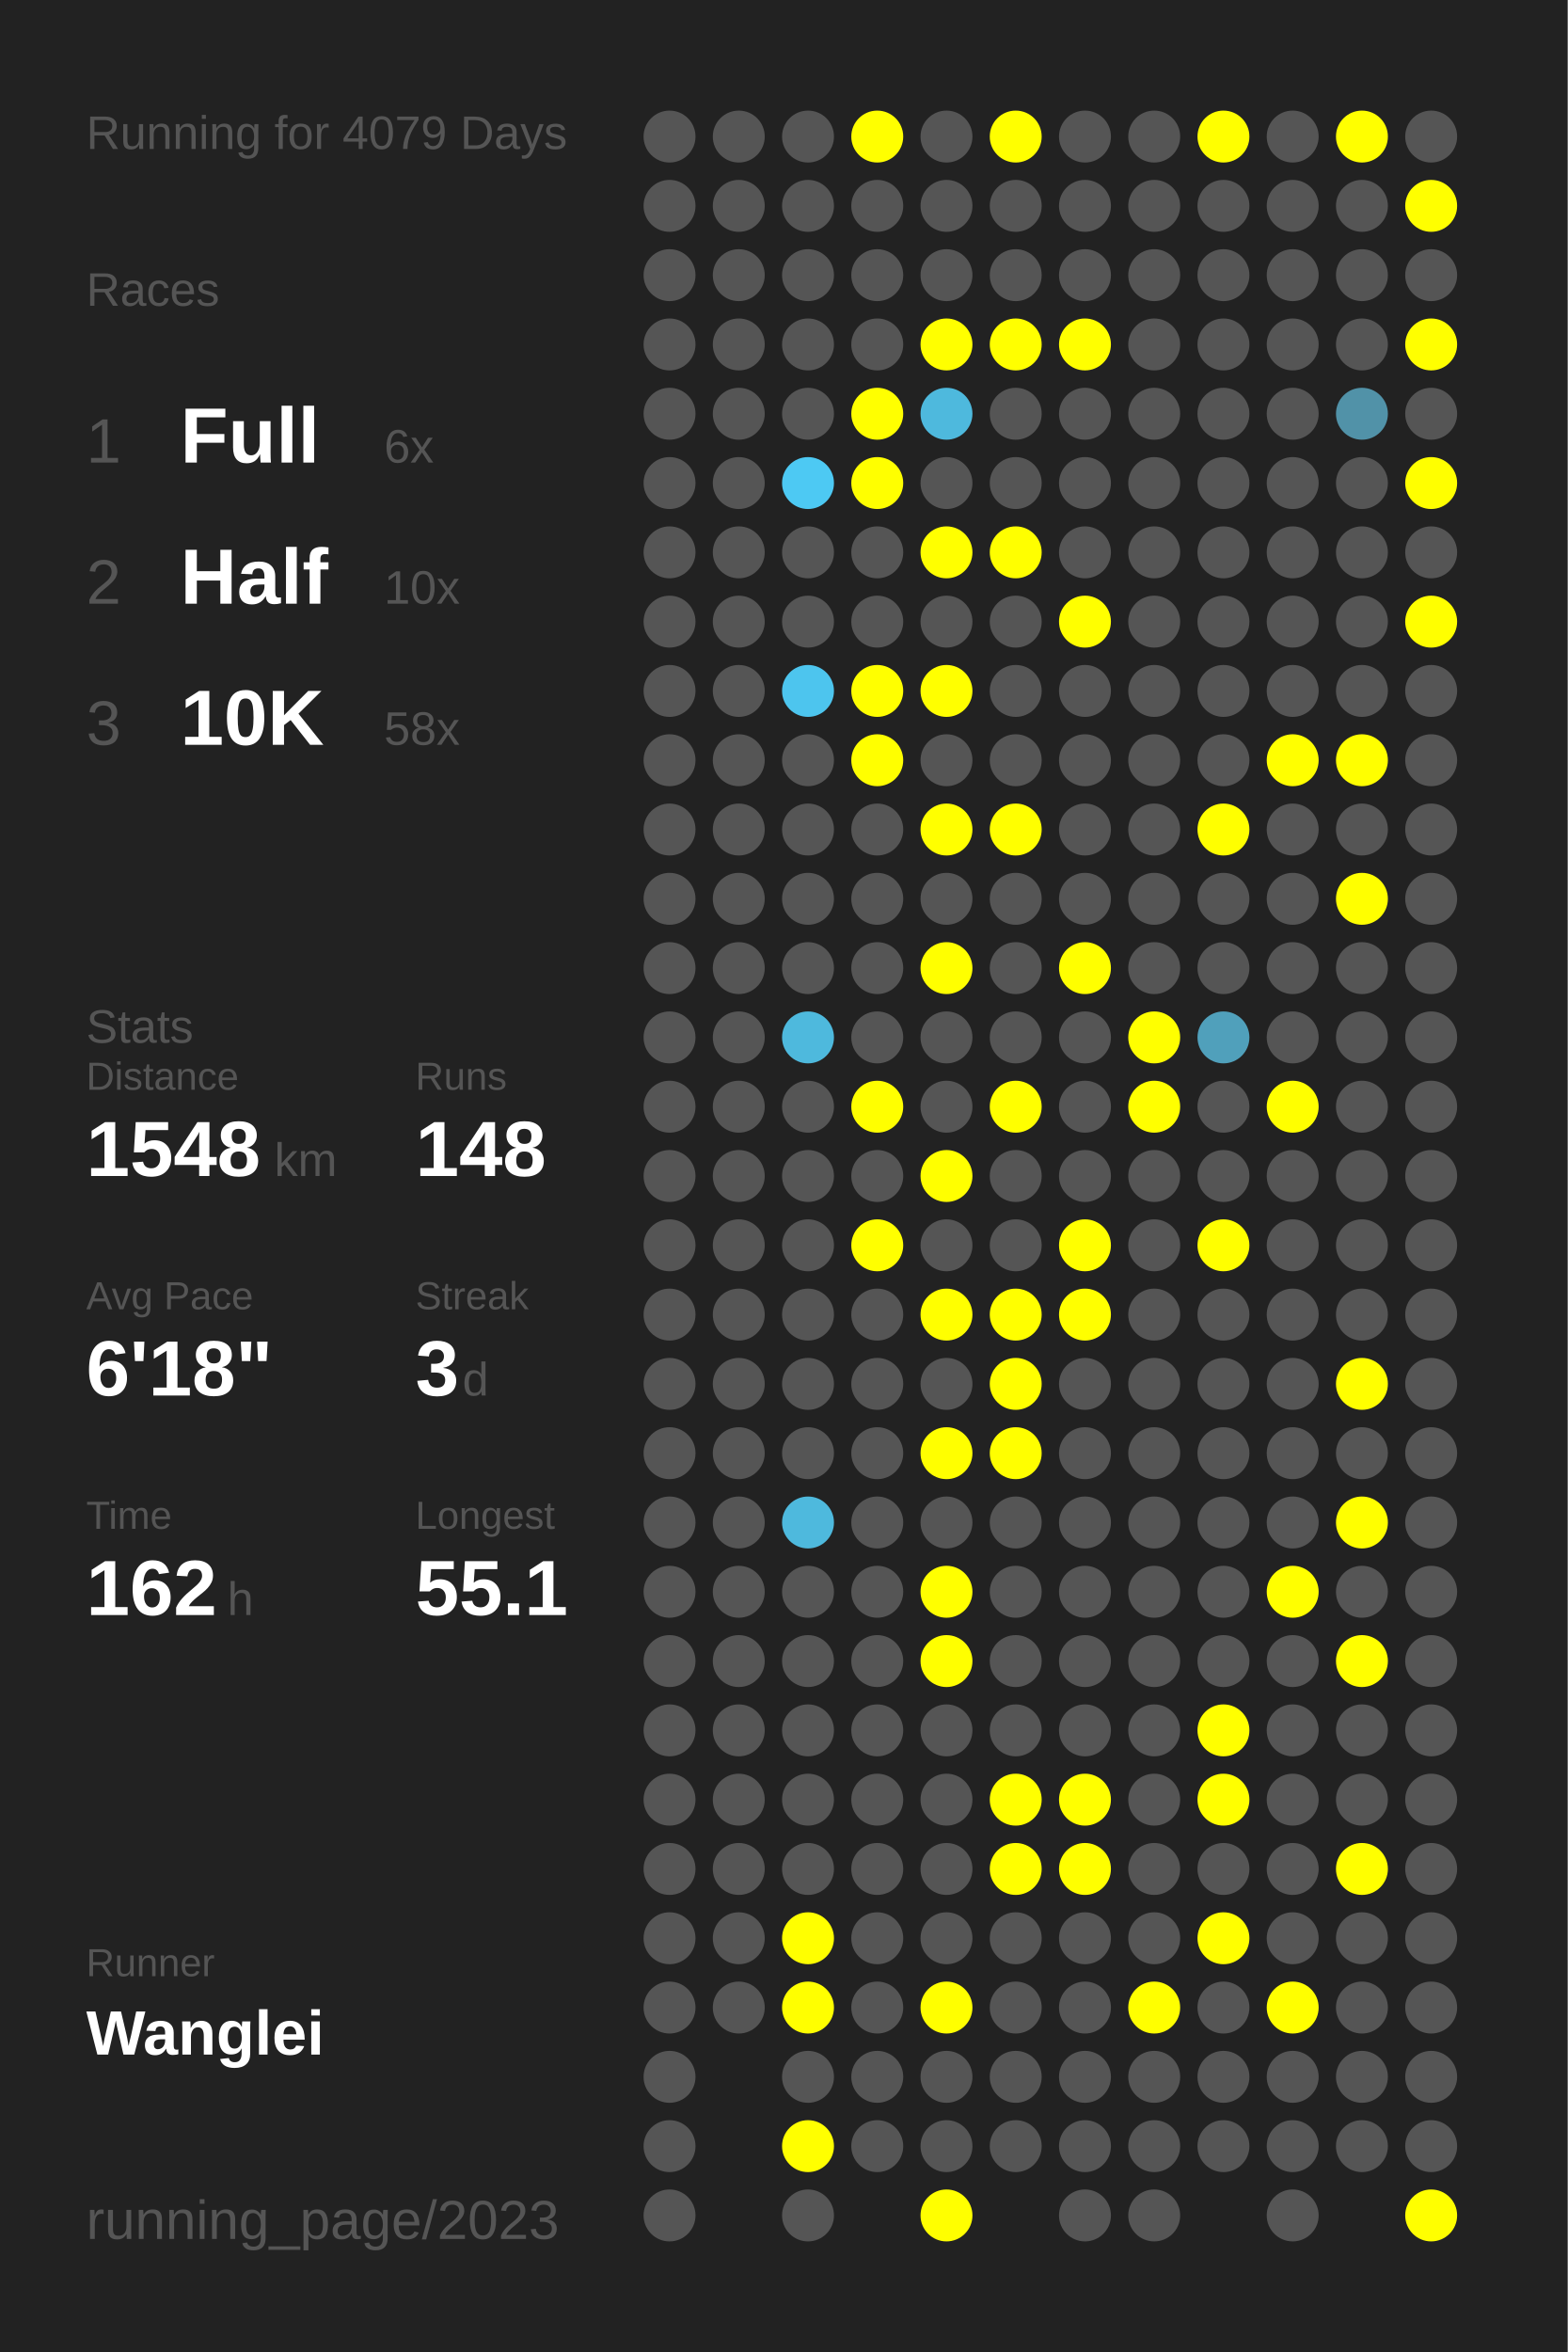
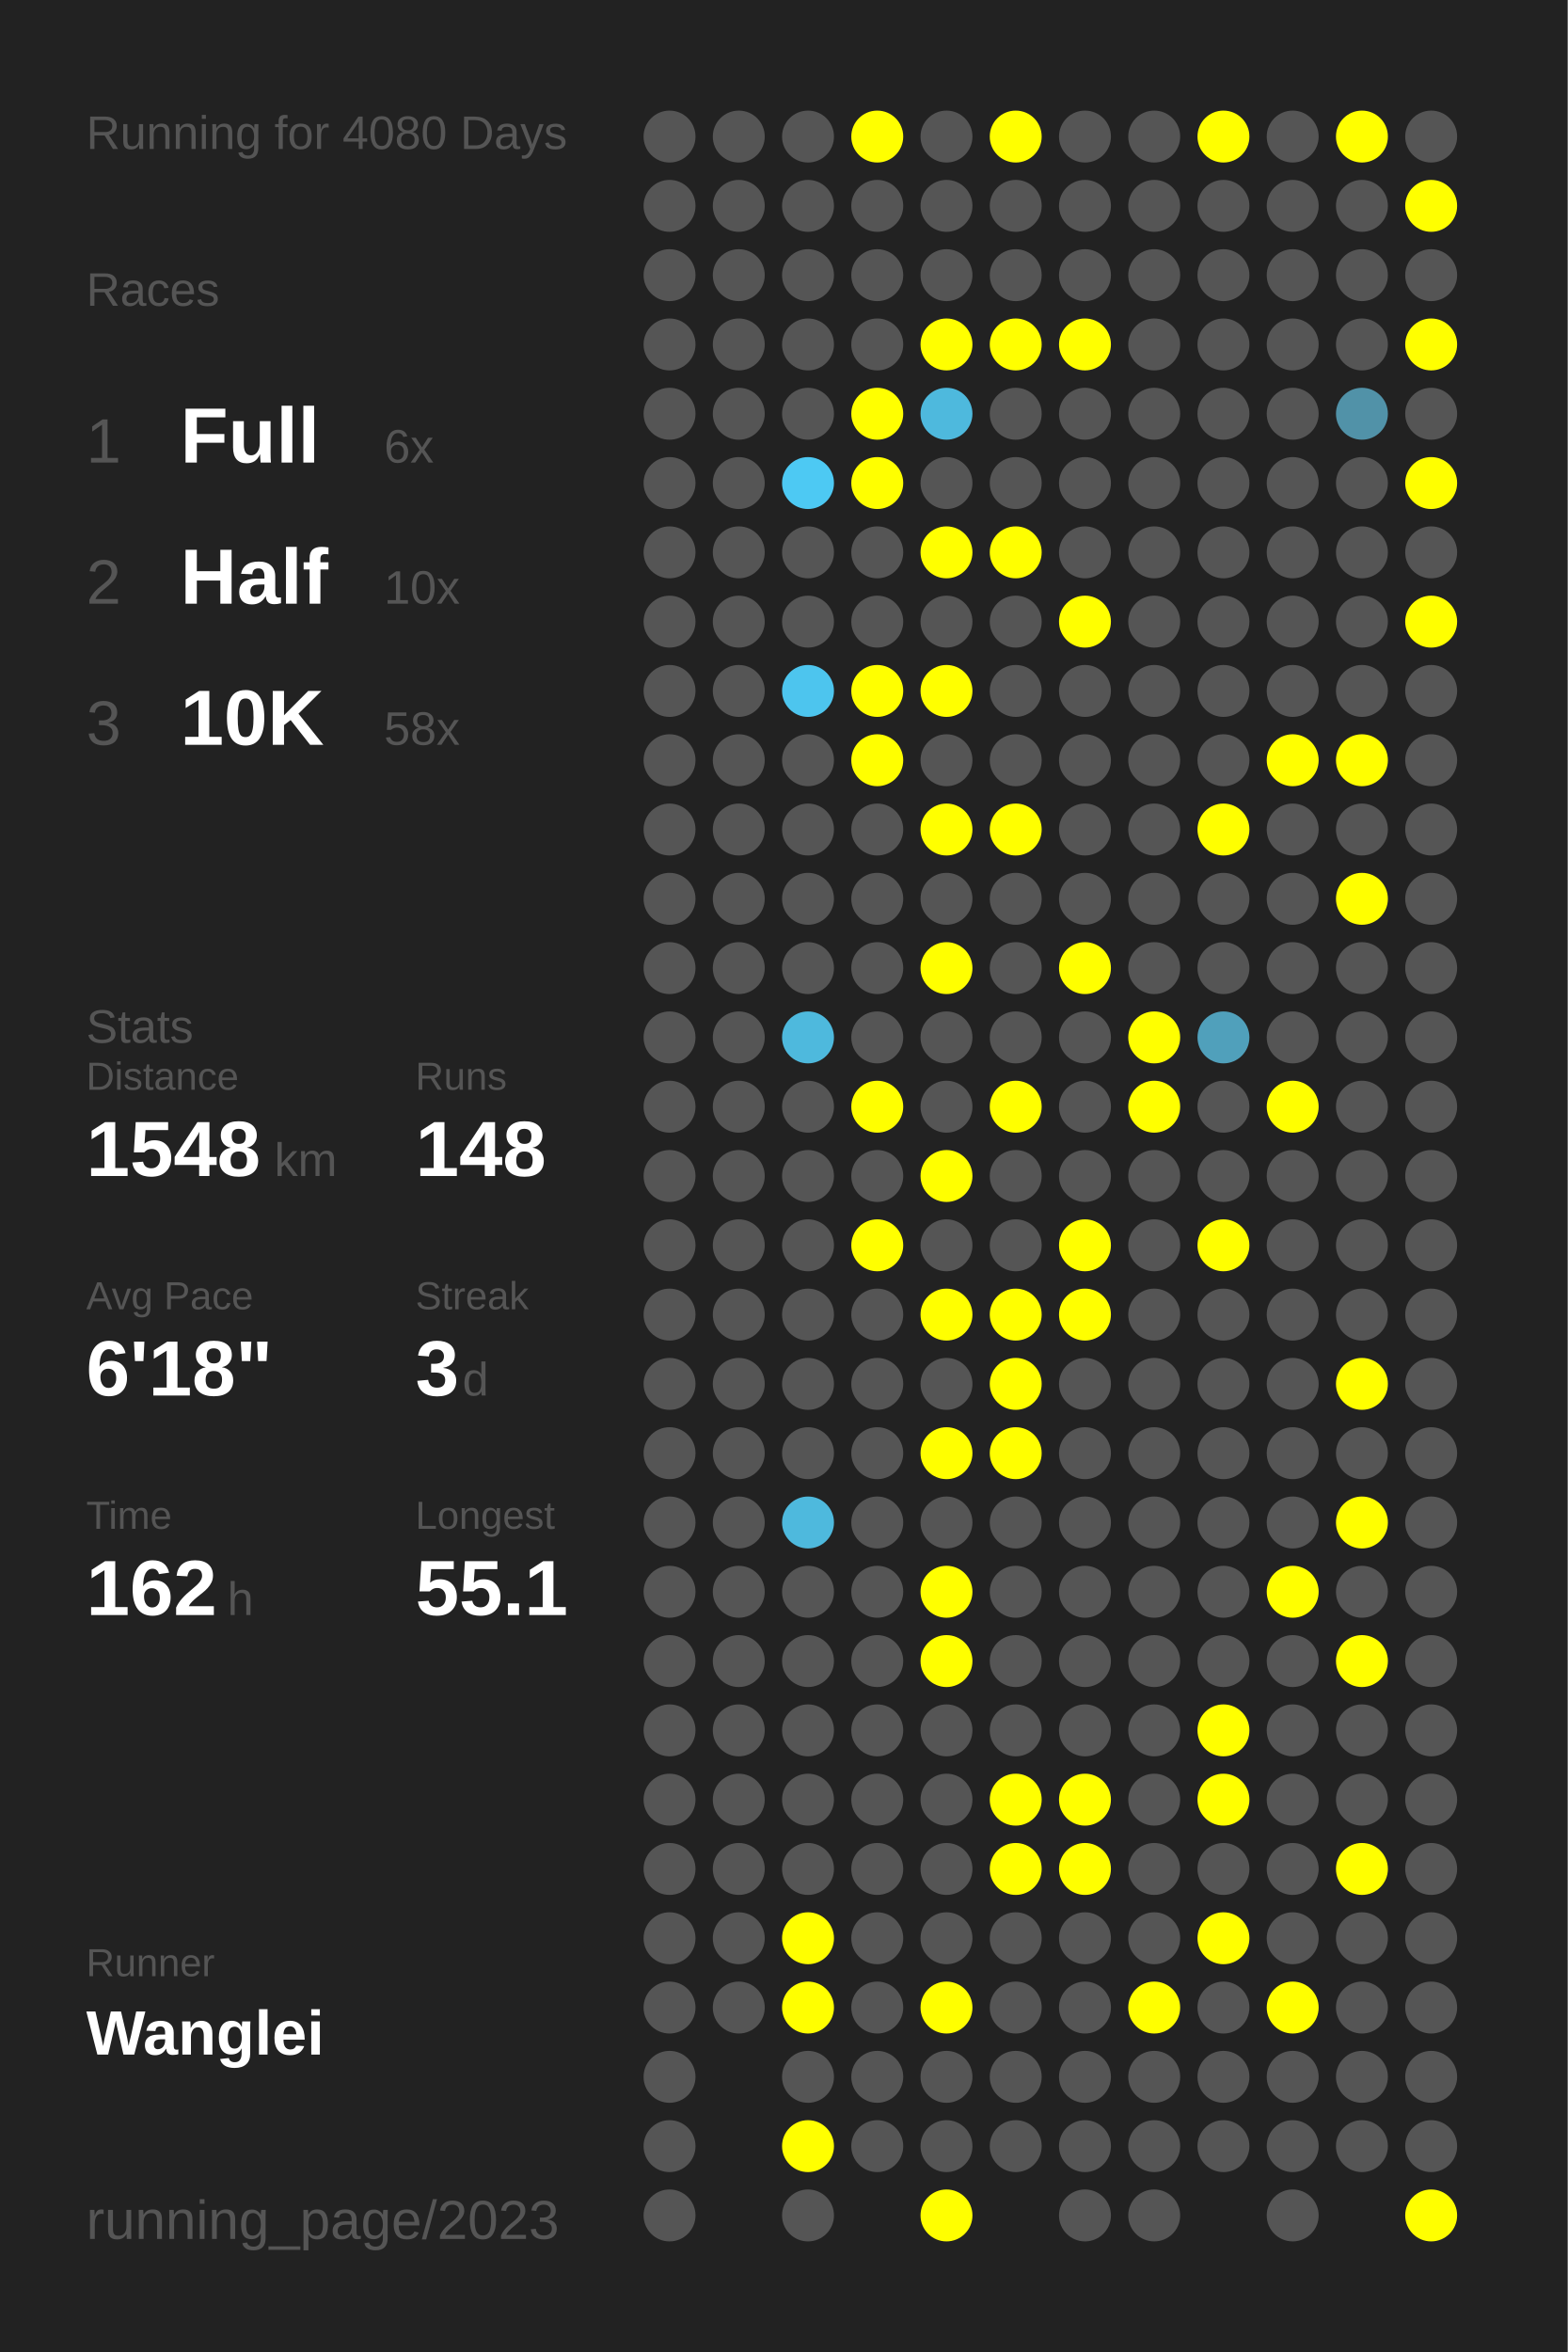
<svg xmlns="http://www.w3.org/2000/svg" baseProfile="full" height="300mm" version="1.1" viewBox="0,0,200,300" width="200mm">
  <defs />
  <rect fill="#222222" height="300" width="200" x="0" y="0" />
-   <text fill="#555555" style="font-size:6px; font-family:Arial;" x="11" y="19">Running for 4079 Days</text>
+   <text fill="#555555" style="font-size:6px; font-family:Arial;" x="11" y="19">Running for 4080 Days</text>
  <text fill="#555555" style="font-size:6px; font-family:Arial;" x="11" y="39">Races</text>
  <text fill="#555555" style="font-size:8px; font-family:Arial;" x="11" y="59">1</text>
  <text fill="#FFFFFF" style="font-size:10px; font-family:Arial; font-weight:bold;" x="23" y="59">Full</text>
  <text fill="#555555" style="font-size:6px; font-family:Arial;" x="49" y="59">6x</text>
  <text fill="#555555" style="font-size:8px; font-family:Arial;" x="11" y="77">2</text>
  <text fill="#FFFFFF" style="font-size:10px; font-family:Arial; font-weight:bold;" x="23" y="77">Half</text>
  <text fill="#555555" style="font-size:6px; font-family:Arial;" x="49" y="77">10x</text>
  <text fill="#555555" style="font-size:8px; font-family:Arial;" x="11" y="95">3</text>
  <text fill="#FFFFFF" style="font-size:10px; font-family:Arial; font-weight:bold;" x="23" y="95">10K</text>
  <text fill="#555555" style="font-size:6px; font-family:Arial;" x="49" y="95">58x</text>
  <text fill="#555555" style="font-size:6px; font-family:Arial;" x="11" y="133">Stats</text>
  <text fill="#555555" style="font-size:5px; font-family:Arial;" x="11" y="139">Distance</text>
  <text fill="#FFFFFF" style="font-size:10px; font-family:Arial; font-weight:bold;" x="11" y="150">1548</text>
  <text fill="#555555" style="font-size:6px; font-family:Arial;" x="35" y="150">km</text>
  <text fill="#555555" style="font-size:5px; font-family:Arial;" x="53" y="139">Runs</text>
  <text fill="#FFFFFF" style="font-size:10px; font-family:Arial; font-weight:bold;" x="53" y="150">148</text>
  <text fill="#555555" style="font-size:5px; font-family:Arial;" x="11" y="167">Avg Pace</text>
  <text fill="#FFFFFF" style="font-size:10px; font-family:Arial; font-weight:bold;" x="11" y="178">6'18"</text>
  <text fill="#555555" style="font-size:5px; font-family:Arial;" x="53" y="167">Streak</text>
  <text fill="#FFFFFF" style="font-size:10px; font-family:Arial; font-weight:bold;" x="53" y="178">3</text>
  <text fill="#555555" style="font-size:6px; font-family:Arial;" x="59" y="178">d</text>
  <text fill="#555555" style="font-size:5px; font-family:Arial;" x="11" y="195">Time</text>
  <text fill="#FFFFFF" style="font-size:10px; font-family:Arial; font-weight:bold;" x="11" y="206">162</text>
  <text fill="#555555" style="font-size:6px; font-family:Arial;" x="29" y="206">h</text>
  <text fill="#555555" style="font-size:5px; font-family:Arial;" x="53" y="195">Longest</text>
  <text fill="#FFFFFF" style="font-size:10px; font-family:Arial; font-weight:bold;" x="53" y="206">55.1</text>
  <text fill="#555555" style="font-size:5px; font-family:Arial;" x="11" y="252.065">Runner</text>
  <text fill="#FFFFFF" style="font-size:8px; font-family:Arial; font-weight:bold;" x="11" y="262.065">Wanglei</text>
  <text fill="#555555" style="font-size:7px; font-family:Arial;" x="11" y="285.581">running_page/2023</text>
  <circle cx="85.417" cy="17.419" fill="#555555" r="3.312" />
  <circle cx="85.417" cy="26.258" fill="#555555" r="3.312" />
  <circle cx="85.417" cy="35.097" fill="#555555" r="3.312" />
  <circle cx="85.417" cy="43.935" fill="#555555" r="3.312" />
  <circle cx="85.417" cy="52.774" fill="#555555" r="3.312" />
  <circle cx="85.417" cy="61.613" fill="#555555" r="3.312" />
  <circle cx="85.417" cy="70.452" fill="#555555" r="3.312" />
  <circle cx="85.417" cy="79.29" fill="#555555" r="3.312" />
  <circle cx="85.417" cy="88.129" fill="#555555" r="3.312" />
  <circle cx="85.417" cy="96.968" fill="#555555" r="3.312" />
  <circle cx="85.417" cy="105.806" fill="#555555" r="3.312" />
  <circle cx="85.417" cy="114.645" fill="#555555" r="3.312" />
  <circle cx="85.417" cy="123.484" fill="#555555" r="3.312" />
  <circle cx="85.417" cy="132.323" fill="#555555" r="3.312" />
  <circle cx="85.417" cy="141.161" fill="#555555" r="3.312" />
  <circle cx="85.417" cy="150" fill="#555555" r="3.312" />
  <circle cx="85.417" cy="158.839" fill="#555555" r="3.312" />
  <circle cx="85.417" cy="167.677" fill="#555555" r="3.312" />
  <circle cx="85.417" cy="176.516" fill="#555555" r="3.312" />
  <circle cx="85.417" cy="185.355" fill="#555555" r="3.312" />
  <circle cx="85.417" cy="194.194" fill="#555555" r="3.312" />
  <circle cx="85.417" cy="203.032" fill="#555555" r="3.312" />
  <circle cx="85.417" cy="211.871" fill="#555555" r="3.312" />
  <circle cx="85.417" cy="220.71" fill="#555555" r="3.312" />
  <circle cx="85.417" cy="229.548" fill="#555555" r="3.312" />
  <circle cx="85.417" cy="238.387" fill="#555555" r="3.312" />
  <circle cx="85.417" cy="247.226" fill="#555555" r="3.312" />
  <circle cx="85.417" cy="256.065" fill="#555555" r="3.312" />
  <circle cx="85.417" cy="264.903" fill="#555555" r="3.312" />
  <circle cx="85.417" cy="273.742" fill="#555555" r="3.312" />
  <circle cx="85.417" cy="282.581" fill="#555555" r="3.312" />
  <circle cx="94.25" cy="17.419" fill="#555555" r="3.312" />
  <circle cx="94.25" cy="26.258" fill="#555555" r="3.312" />
  <circle cx="94.25" cy="35.097" fill="#555555" r="3.312" />
  <circle cx="94.25" cy="43.935" fill="#555555" r="3.312" />
  <circle cx="94.25" cy="52.774" fill="#555555" r="3.312" />
  <circle cx="94.25" cy="61.613" fill="#555555" r="3.312" />
  <circle cx="94.25" cy="70.452" fill="#555555" r="3.312" />
  <circle cx="94.25" cy="79.29" fill="#555555" r="3.312" />
  <circle cx="94.25" cy="88.129" fill="#555555" r="3.312" />
  <circle cx="94.25" cy="96.968" fill="#555555" r="3.312" />
  <circle cx="94.25" cy="105.806" fill="#555555" r="3.312" />
  <circle cx="94.25" cy="114.645" fill="#555555" r="3.312" />
  <circle cx="94.25" cy="123.484" fill="#555555" r="3.312" />
  <circle cx="94.25" cy="132.323" fill="#555555" r="3.312" />
  <circle cx="94.25" cy="141.161" fill="#555555" r="3.312" />
  <circle cx="94.25" cy="150" fill="#555555" r="3.312" />
  <circle cx="94.25" cy="158.839" fill="#555555" r="3.312" />
  <circle cx="94.25" cy="167.677" fill="#555555" r="3.312" />
  <circle cx="94.25" cy="176.516" fill="#555555" r="3.312" />
  <circle cx="94.25" cy="185.355" fill="#555555" r="3.312" />
  <circle cx="94.25" cy="194.194" fill="#555555" r="3.312" />
  <circle cx="94.25" cy="203.032" fill="#555555" r="3.312" />
  <circle cx="94.25" cy="211.871" fill="#555555" r="3.312" />
  <circle cx="94.25" cy="220.71" fill="#555555" r="3.312" />
  <circle cx="94.25" cy="229.548" fill="#555555" r="3.312" />
  <circle cx="94.25" cy="238.387" fill="#555555" r="3.312" />
  <circle cx="94.25" cy="247.226" fill="#555555" r="3.312" />
  <circle cx="94.25" cy="256.065" fill="#555555" r="3.312" />
  <circle cx="103.083" cy="17.419" fill="#555555" r="3.312" />
  <circle cx="103.083" cy="26.258" fill="#555555" r="3.312" />
  <circle cx="103.083" cy="35.097" fill="#555555" r="3.312" />
  <circle cx="103.083" cy="43.935" fill="#555555" r="3.312" />
  <circle cx="103.083" cy="52.774" fill="#555555" r="3.312" />
  <circle cx="103.083" cy="61.613" fill="#4dc9f3" r="3.312" />
  <circle cx="103.083" cy="70.452" fill="#555555" r="3.312" />
  <circle cx="103.083" cy="79.29" fill="#555555" r="3.312" />
  <circle cx="103.083" cy="88.129" fill="#4dc5ee" r="3.312" />
  <circle cx="103.083" cy="96.968" fill="#555555" r="3.312" />
  <circle cx="103.083" cy="105.806" fill="#555555" r="3.312" />
  <circle cx="103.083" cy="114.645" fill="#555555" r="3.312" />
  <circle cx="103.083" cy="123.484" fill="#555555" r="3.312" />
  <circle cx="103.083" cy="132.323" fill="#4eb9dd" r="3.312" />
  <circle cx="103.083" cy="141.161" fill="#555555" r="3.312" />
  <circle cx="103.083" cy="150" fill="#555555" r="3.312" />
  <circle cx="103.083" cy="158.839" fill="#555555" r="3.312" />
  <circle cx="103.083" cy="167.677" fill="#555555" r="3.312" />
  <circle cx="103.083" cy="176.516" fill="#555555" r="3.312" />
  <circle cx="103.083" cy="185.355" fill="#555555" r="3.312" />
  <circle cx="103.083" cy="194.194" fill="#4eb9dd" r="3.312" />
  <circle cx="103.083" cy="203.032" fill="#555555" r="3.312" />
  <circle cx="103.083" cy="211.871" fill="#555555" r="3.312" />
  <circle cx="103.083" cy="220.71" fill="#555555" r="3.312" />
  <circle cx="103.083" cy="229.548" fill="#555555" r="3.312" />
  <circle cx="103.083" cy="238.387" fill="#555555" r="3.312" />
  <circle cx="103.083" cy="247.226" fill="#FFFF00" r="3.312" />
  <circle cx="103.083" cy="256.065" fill="#FFFF00" r="3.312" />
  <circle cx="103.083" cy="264.903" fill="#555555" r="3.312" />
  <circle cx="103.083" cy="273.742" fill="#FFFF00" r="3.312" />
  <circle cx="103.083" cy="282.581" fill="#555555" r="3.312" />
  <circle cx="111.917" cy="17.419" fill="#FFFF00" r="3.312" />
  <circle cx="111.917" cy="26.258" fill="#555555" r="3.312" />
  <circle cx="111.917" cy="35.097" fill="#555555" r="3.312" />
  <circle cx="111.917" cy="43.935" fill="#555555" r="3.312" />
  <circle cx="111.917" cy="52.774" fill="#FFFF00" r="3.312" />
  <circle cx="111.917" cy="61.613" fill="#FFFF00" r="3.312" />
  <circle cx="111.917" cy="70.452" fill="#555555" r="3.312" />
  <circle cx="111.917" cy="79.29" fill="#555555" r="3.312" />
  <circle cx="111.917" cy="88.129" fill="#FFFF00" r="3.312" />
  <circle cx="111.917" cy="96.968" fill="#FFFF00" r="3.312" />
  <circle cx="111.917" cy="105.806" fill="#555555" r="3.312" />
  <circle cx="111.917" cy="114.645" fill="#555555" r="3.312" />
  <circle cx="111.917" cy="123.484" fill="#555555" r="3.312" />
  <circle cx="111.917" cy="132.323" fill="#555555" r="3.312" />
  <circle cx="111.917" cy="141.161" fill="#FFFF00" r="3.312" />
  <circle cx="111.917" cy="150" fill="#555555" r="3.312" />
  <circle cx="111.917" cy="158.839" fill="#FFFF00" r="3.312" />
  <circle cx="111.917" cy="167.677" fill="#555555" r="3.312" />
  <circle cx="111.917" cy="176.516" fill="#555555" r="3.312" />
  <circle cx="111.917" cy="185.355" fill="#555555" r="3.312" />
  <circle cx="111.917" cy="194.194" fill="#555555" r="3.312" />
  <circle cx="111.917" cy="203.032" fill="#555555" r="3.312" />
  <circle cx="111.917" cy="211.871" fill="#555555" r="3.312" />
  <circle cx="111.917" cy="220.71" fill="#555555" r="3.312" />
  <circle cx="111.917" cy="229.548" fill="#555555" r="3.312" />
  <circle cx="111.917" cy="238.387" fill="#555555" r="3.312" />
  <circle cx="111.917" cy="247.226" fill="#555555" r="3.312" />
  <circle cx="111.917" cy="256.065" fill="#555555" r="3.312" />
  <circle cx="111.917" cy="264.903" fill="#555555" r="3.312" />
  <circle cx="111.917" cy="273.742" fill="#555555" r="3.312" />
  <circle cx="120.75" cy="17.419" fill="#555555" r="3.312" />
  <circle cx="120.75" cy="26.258" fill="#555555" r="3.312" />
  <circle cx="120.75" cy="35.097" fill="#555555" r="3.312" />
  <circle cx="120.75" cy="43.935" fill="#FFFF00" r="3.312" />
  <circle cx="120.75" cy="52.774" fill="#4eb9dd" r="3.312" />
  <circle cx="120.75" cy="61.613" fill="#555555" r="3.312" />
  <circle cx="120.75" cy="70.452" fill="#FFFF00" r="3.312" />
  <circle cx="120.75" cy="79.29" fill="#555555" r="3.312" />
  <circle cx="120.75" cy="88.129" fill="#FFFF00" r="3.312" />
  <circle cx="120.75" cy="96.968" fill="#555555" r="3.312" />
  <circle cx="120.75" cy="105.806" fill="#FFFF00" r="3.312" />
  <circle cx="120.75" cy="114.645" fill="#555555" r="3.312" />
  <circle cx="120.75" cy="123.484" fill="#FFFF00" r="3.312" />
  <circle cx="120.75" cy="132.323" fill="#555555" r="3.312" />
  <circle cx="120.75" cy="141.161" fill="#555555" r="3.312" />
  <circle cx="120.75" cy="150" fill="#FFFF00" r="3.312" />
  <circle cx="120.75" cy="158.839" fill="#555555" r="3.312" />
  <circle cx="120.75" cy="167.677" fill="#FFFF00" r="3.312" />
  <circle cx="120.75" cy="176.516" fill="#555555" r="3.312" />
  <circle cx="120.75" cy="185.355" fill="#FFFF00" r="3.312" />
  <circle cx="120.75" cy="194.194" fill="#555555" r="3.312" />
  <circle cx="120.75" cy="203.032" fill="#FFFF00" r="3.312" />
  <circle cx="120.75" cy="211.871" fill="#FFFF00" r="3.312" />
  <circle cx="120.75" cy="220.71" fill="#555555" r="3.312" />
  <circle cx="120.75" cy="229.548" fill="#555555" r="3.312" />
  <circle cx="120.75" cy="238.387" fill="#555555" r="3.312" />
  <circle cx="120.75" cy="247.226" fill="#555555" r="3.312" />
  <circle cx="120.75" cy="256.065" fill="#FFFF00" r="3.312" />
  <circle cx="120.75" cy="264.903" fill="#555555" r="3.312" />
  <circle cx="120.75" cy="273.742" fill="#555555" r="3.312" />
  <circle cx="120.75" cy="282.581" fill="#FFFF00" r="3.312" />
  <circle cx="129.583" cy="17.419" fill="#FFFF00" r="3.312" />
  <circle cx="129.583" cy="26.258" fill="#555555" r="3.312" />
  <circle cx="129.583" cy="35.097" fill="#555555" r="3.312" />
  <circle cx="129.583" cy="43.935" fill="#FFFF00" r="3.312" />
  <circle cx="129.583" cy="52.774" fill="#555555" r="3.312" />
  <circle cx="129.583" cy="61.613" fill="#555555" r="3.312" />
  <circle cx="129.583" cy="70.452" fill="#FFFF00" r="3.312" />
  <circle cx="129.583" cy="79.29" fill="#555555" r="3.312" />
  <circle cx="129.583" cy="88.129" fill="#555555" r="3.312" />
  <circle cx="129.583" cy="96.968" fill="#555555" r="3.312" />
  <circle cx="129.583" cy="105.806" fill="#FFFF00" r="3.312" />
  <circle cx="129.583" cy="114.645" fill="#555555" r="3.312" />
  <circle cx="129.583" cy="123.484" fill="#555555" r="3.312" />
  <circle cx="129.583" cy="132.323" fill="#555555" r="3.312" />
  <circle cx="129.583" cy="141.161" fill="#FFFF00" r="3.312" />
  <circle cx="129.583" cy="150" fill="#555555" r="3.312" />
  <circle cx="129.583" cy="158.839" fill="#555555" r="3.312" />
  <circle cx="129.583" cy="167.677" fill="#FFFF00" r="3.312" />
  <circle cx="129.583" cy="176.516" fill="#FFFF00" r="3.312" />
  <circle cx="129.583" cy="185.355" fill="#FFFF00" r="3.312" />
  <circle cx="129.583" cy="194.194" fill="#555555" r="3.312" />
  <circle cx="129.583" cy="203.032" fill="#555555" r="3.312" />
  <circle cx="129.583" cy="211.871" fill="#555555" r="3.312" />
  <circle cx="129.583" cy="220.71" fill="#555555" r="3.312" />
  <circle cx="129.583" cy="229.548" fill="#FFFF00" r="3.312" />
  <circle cx="129.583" cy="238.387" fill="#FFFF00" r="3.312" />
  <circle cx="129.583" cy="247.226" fill="#555555" r="3.312" />
  <circle cx="129.583" cy="256.065" fill="#555555" r="3.312" />
  <circle cx="129.583" cy="264.903" fill="#555555" r="3.312" />
  <circle cx="129.583" cy="273.742" fill="#555555" r="3.312" />
  <circle cx="138.417" cy="17.419" fill="#555555" r="3.312" />
  <circle cx="138.417" cy="26.258" fill="#555555" r="3.312" />
  <circle cx="138.417" cy="35.097" fill="#555555" r="3.312" />
  <circle cx="138.417" cy="43.935" fill="#FFFF00" r="3.312" />
  <circle cx="138.417" cy="52.774" fill="#555555" r="3.312" />
  <circle cx="138.417" cy="61.613" fill="#555555" r="3.312" />
  <circle cx="138.417" cy="70.452" fill="#555555" r="3.312" />
  <circle cx="138.417" cy="79.29" fill="#FFFF00" r="3.312" />
  <circle cx="138.417" cy="88.129" fill="#555555" r="3.312" />
  <circle cx="138.417" cy="96.968" fill="#555555" r="3.312" />
  <circle cx="138.417" cy="105.806" fill="#555555" r="3.312" />
  <circle cx="138.417" cy="114.645" fill="#555555" r="3.312" />
  <circle cx="138.417" cy="123.484" fill="#FFFF00" r="3.312" />
  <circle cx="138.417" cy="132.323" fill="#555555" r="3.312" />
  <circle cx="138.417" cy="141.161" fill="#555555" r="3.312" />
  <circle cx="138.417" cy="150" fill="#555555" r="3.312" />
  <circle cx="138.417" cy="158.839" fill="#FFFF00" r="3.312" />
  <circle cx="138.417" cy="167.677" fill="#FFFF00" r="3.312" />
  <circle cx="138.417" cy="176.516" fill="#555555" r="3.312" />
  <circle cx="138.417" cy="185.355" fill="#555555" r="3.312" />
  <circle cx="138.417" cy="194.194" fill="#555555" r="3.312" />
  <circle cx="138.417" cy="203.032" fill="#555555" r="3.312" />
  <circle cx="138.417" cy="211.871" fill="#555555" r="3.312" />
  <circle cx="138.417" cy="220.71" fill="#555555" r="3.312" />
  <circle cx="138.417" cy="229.548" fill="#FFFF00" r="3.312" />
  <circle cx="138.417" cy="238.387" fill="#FFFF00" r="3.312" />
  <circle cx="138.417" cy="247.226" fill="#555555" r="3.312" />
  <circle cx="138.417" cy="256.065" fill="#555555" r="3.312" />
  <circle cx="138.417" cy="264.903" fill="#555555" r="3.312" />
  <circle cx="138.417" cy="273.742" fill="#555555" r="3.312" />
  <circle cx="138.417" cy="282.581" fill="#555555" r="3.312" />
  <circle cx="147.25" cy="17.419" fill="#555555" r="3.312" />
  <circle cx="147.25" cy="26.258" fill="#555555" r="3.312" />
  <circle cx="147.25" cy="35.097" fill="#555555" r="3.312" />
  <circle cx="147.25" cy="43.935" fill="#555555" r="3.312" />
  <circle cx="147.25" cy="52.774" fill="#555555" r="3.312" />
  <circle cx="147.25" cy="61.613" fill="#555555" r="3.312" />
  <circle cx="147.25" cy="70.452" fill="#555555" r="3.312" />
  <circle cx="147.25" cy="79.29" fill="#555555" r="3.312" />
  <circle cx="147.25" cy="88.129" fill="#555555" r="3.312" />
  <circle cx="147.25" cy="96.968" fill="#555555" r="3.312" />
  <circle cx="147.25" cy="105.806" fill="#555555" r="3.312" />
  <circle cx="147.25" cy="114.645" fill="#555555" r="3.312" />
  <circle cx="147.25" cy="123.484" fill="#555555" r="3.312" />
  <circle cx="147.25" cy="132.323" fill="#FFFF00" r="3.312" />
  <circle cx="147.25" cy="141.161" fill="#FFFF00" r="3.312" />
  <circle cx="147.25" cy="150" fill="#555555" r="3.312" />
  <circle cx="147.25" cy="158.839" fill="#555555" r="3.312" />
  <circle cx="147.25" cy="167.677" fill="#555555" r="3.312" />
  <circle cx="147.25" cy="176.516" fill="#555555" r="3.312" />
  <circle cx="147.25" cy="185.355" fill="#555555" r="3.312" />
  <circle cx="147.25" cy="194.194" fill="#555555" r="3.312" />
  <circle cx="147.25" cy="203.032" fill="#555555" r="3.312" />
  <circle cx="147.25" cy="211.871" fill="#555555" r="3.312" />
  <circle cx="147.25" cy="220.71" fill="#555555" r="3.312" />
  <circle cx="147.25" cy="229.548" fill="#555555" r="3.312" />
  <circle cx="147.25" cy="238.387" fill="#555555" r="3.312" />
  <circle cx="147.25" cy="247.226" fill="#555555" r="3.312" />
  <circle cx="147.25" cy="256.065" fill="#FFFF00" r="3.312" />
  <circle cx="147.25" cy="264.903" fill="#555555" r="3.312" />
  <circle cx="147.25" cy="273.742" fill="#555555" r="3.312" />
  <circle cx="147.25" cy="282.581" fill="#555555" r="3.312" />
  <circle cx="156.083" cy="17.419" fill="#FFFF00" r="3.312" />
  <circle cx="156.083" cy="26.258" fill="#555555" r="3.312" />
  <circle cx="156.083" cy="35.097" fill="#555555" r="3.312" />
  <circle cx="156.083" cy="43.935" fill="#555555" r="3.312" />
  <circle cx="156.083" cy="52.774" fill="#555555" r="3.312" />
  <circle cx="156.083" cy="61.613" fill="#555555" r="3.312" />
  <circle cx="156.083" cy="70.452" fill="#555555" r="3.312" />
  <circle cx="156.083" cy="79.29" fill="#555555" r="3.312" />
  <circle cx="156.083" cy="88.129" fill="#555555" r="3.312" />
  <circle cx="156.083" cy="96.968" fill="#555555" r="3.312" />
  <circle cx="156.083" cy="105.806" fill="#FFFF00" r="3.312" />
  <circle cx="156.083" cy="114.645" fill="#555555" r="3.312" />
  <circle cx="156.083" cy="123.484" fill="#555555" r="3.312" />
  <circle cx="156.083" cy="132.323" fill="#50a0bb" r="3.312" />
  <circle cx="156.083" cy="141.161" fill="#555555" r="3.312" />
  <circle cx="156.083" cy="150" fill="#555555" r="3.312" />
  <circle cx="156.083" cy="158.839" fill="#FFFF00" r="3.312" />
  <circle cx="156.083" cy="167.677" fill="#555555" r="3.312" />
  <circle cx="156.083" cy="176.516" fill="#555555" r="3.312" />
  <circle cx="156.083" cy="185.355" fill="#555555" r="3.312" />
  <circle cx="156.083" cy="194.194" fill="#555555" r="3.312" />
  <circle cx="156.083" cy="203.032" fill="#555555" r="3.312" />
  <circle cx="156.083" cy="211.871" fill="#555555" r="3.312" />
  <circle cx="156.083" cy="220.71" fill="#FFFF00" r="3.312" />
  <circle cx="156.083" cy="229.548" fill="#FFFF00" r="3.312" />
  <circle cx="156.083" cy="238.387" fill="#555555" r="3.312" />
  <circle cx="156.083" cy="247.226" fill="#FFFF00" r="3.312" />
  <circle cx="156.083" cy="256.065" fill="#555555" r="3.312" />
  <circle cx="156.083" cy="264.903" fill="#555555" r="3.312" />
  <circle cx="156.083" cy="273.742" fill="#555555" r="3.312" />
  <circle cx="164.917" cy="17.419" fill="#555555" r="3.312" />
  <circle cx="164.917" cy="26.258" fill="#555555" r="3.312" />
  <circle cx="164.917" cy="35.097" fill="#555555" r="3.312" />
  <circle cx="164.917" cy="43.935" fill="#555555" r="3.312" />
  <circle cx="164.917" cy="52.774" fill="#555555" r="3.312" />
  <circle cx="164.917" cy="61.613" fill="#555555" r="3.312" />
  <circle cx="164.917" cy="70.452" fill="#555555" r="3.312" />
  <circle cx="164.917" cy="79.29" fill="#555555" r="3.312" />
  <circle cx="164.917" cy="88.129" fill="#555555" r="3.312" />
  <circle cx="164.917" cy="96.968" fill="#FFFF00" r="3.312" />
  <circle cx="164.917" cy="105.806" fill="#555555" r="3.312" />
  <circle cx="164.917" cy="114.645" fill="#555555" r="3.312" />
  <circle cx="164.917" cy="123.484" fill="#555555" r="3.312" />
  <circle cx="164.917" cy="132.323" fill="#555555" r="3.312" />
  <circle cx="164.917" cy="141.161" fill="#FFFF00" r="3.312" />
  <circle cx="164.917" cy="150" fill="#555555" r="3.312" />
  <circle cx="164.917" cy="158.839" fill="#555555" r="3.312" />
  <circle cx="164.917" cy="167.677" fill="#555555" r="3.312" />
  <circle cx="164.917" cy="176.516" fill="#555555" r="3.312" />
  <circle cx="164.917" cy="185.355" fill="#555555" r="3.312" />
  <circle cx="164.917" cy="194.194" fill="#555555" r="3.312" />
  <circle cx="164.917" cy="203.032" fill="#FFFF00" r="3.312" />
  <circle cx="164.917" cy="211.871" fill="#555555" r="3.312" />
  <circle cx="164.917" cy="220.71" fill="#555555" r="3.312" />
  <circle cx="164.917" cy="229.548" fill="#555555" r="3.312" />
  <circle cx="164.917" cy="238.387" fill="#555555" r="3.312" />
  <circle cx="164.917" cy="247.226" fill="#555555" r="3.312" />
  <circle cx="164.917" cy="256.065" fill="#FFFF00" r="3.312" />
  <circle cx="164.917" cy="264.903" fill="#555555" r="3.312" />
  <circle cx="164.917" cy="273.742" fill="#555555" r="3.312" />
  <circle cx="164.917" cy="282.581" fill="#555555" r="3.312" />
  <circle cx="173.75" cy="17.419" fill="#FFFF00" r="3.312" />
  <circle cx="173.75" cy="26.258" fill="#555555" r="3.312" />
  <circle cx="173.75" cy="35.097" fill="#555555" r="3.312" />
  <circle cx="173.75" cy="43.935" fill="#555555" r="3.312" />
  <circle cx="173.75" cy="52.774" fill="#5192a8" r="3.312" />
  <circle cx="173.75" cy="61.613" fill="#555555" r="3.312" />
  <circle cx="173.75" cy="70.452" fill="#555555" r="3.312" />
  <circle cx="173.75" cy="79.29" fill="#555555" r="3.312" />
  <circle cx="173.75" cy="88.129" fill="#555555" r="3.312" />
  <circle cx="173.75" cy="96.968" fill="#FFFF00" r="3.312" />
  <circle cx="173.75" cy="105.806" fill="#555555" r="3.312" />
  <circle cx="173.75" cy="114.645" fill="#FFFF00" r="3.312" />
  <circle cx="173.75" cy="123.484" fill="#555555" r="3.312" />
  <circle cx="173.75" cy="132.323" fill="#555555" r="3.312" />
  <circle cx="173.75" cy="141.161" fill="#555555" r="3.312" />
  <circle cx="173.75" cy="150" fill="#555555" r="3.312" />
  <circle cx="173.75" cy="158.839" fill="#555555" r="3.312" />
  <circle cx="173.75" cy="167.677" fill="#555555" r="3.312" />
  <circle cx="173.75" cy="176.516" fill="#FFFF00" r="3.312" />
  <circle cx="173.75" cy="185.355" fill="#555555" r="3.312" />
  <circle cx="173.75" cy="194.194" fill="#FFFF00" r="3.312" />
  <circle cx="173.75" cy="203.032" fill="#555555" r="3.312" />
  <circle cx="173.75" cy="211.871" fill="#FFFF00" r="3.312" />
  <circle cx="173.75" cy="220.71" fill="#555555" r="3.312" />
  <circle cx="173.75" cy="229.548" fill="#555555" r="3.312" />
  <circle cx="173.75" cy="238.387" fill="#FFFF00" r="3.312" />
  <circle cx="173.75" cy="247.226" fill="#555555" r="3.312" />
  <circle cx="173.75" cy="256.065" fill="#555555" r="3.312" />
  <circle cx="173.75" cy="264.903" fill="#555555" r="3.312" />
  <circle cx="173.75" cy="273.742" fill="#555555" r="3.312" />
  <circle cx="182.583" cy="17.419" fill="#555555" r="3.312" />
  <circle cx="182.583" cy="26.258" fill="#FFFF00" r="3.312" />
  <circle cx="182.583" cy="35.097" fill="#555555" r="3.312" />
  <circle cx="182.583" cy="43.935" fill="#FFFF00" r="3.312" />
  <circle cx="182.583" cy="52.774" fill="#555555" r="3.312" />
  <circle cx="182.583" cy="61.613" fill="#FFFF00" r="3.312" />
  <circle cx="182.583" cy="70.452" fill="#555555" r="3.312" />
  <circle cx="182.583" cy="79.29" fill="#FFFF00" r="3.312" />
  <circle cx="182.583" cy="88.129" fill="#555555" r="3.312" />
  <circle cx="182.583" cy="96.968" fill="#555555" r="3.312" />
  <circle cx="182.583" cy="105.806" fill="#555555" r="3.312" />
  <circle cx="182.583" cy="114.645" fill="#555555" r="3.312" />
  <circle cx="182.583" cy="123.484" fill="#555555" r="3.312" />
  <circle cx="182.583" cy="132.323" fill="#555555" r="3.312" />
  <circle cx="182.583" cy="141.161" fill="#555555" r="3.312" />
  <circle cx="182.583" cy="150" fill="#555555" r="3.312" />
  <circle cx="182.583" cy="158.839" fill="#555555" r="3.312" />
  <circle cx="182.583" cy="167.677" fill="#555555" r="3.312" />
  <circle cx="182.583" cy="176.516" fill="#555555" r="3.312" />
  <circle cx="182.583" cy="185.355" fill="#555555" r="3.312" />
  <circle cx="182.583" cy="194.194" fill="#555555" r="3.312" />
  <circle cx="182.583" cy="203.032" fill="#555555" r="3.312" />
  <circle cx="182.583" cy="211.871" fill="#555555" r="3.312" />
  <circle cx="182.583" cy="220.71" fill="#555555" r="3.312" />
  <circle cx="182.583" cy="229.548" fill="#555555" r="3.312" />
  <circle cx="182.583" cy="238.387" fill="#555555" r="3.312" />
  <circle cx="182.583" cy="247.226" fill="#555555" r="3.312" />
  <circle cx="182.583" cy="256.065" fill="#555555" r="3.312" />
  <circle cx="182.583" cy="264.903" fill="#555555" r="3.312" />
  <circle cx="182.583" cy="273.742" fill="#555555" r="3.312" />
  <circle cx="182.583" cy="282.581" fill="#FFFF00" r="3.312" />
</svg>
